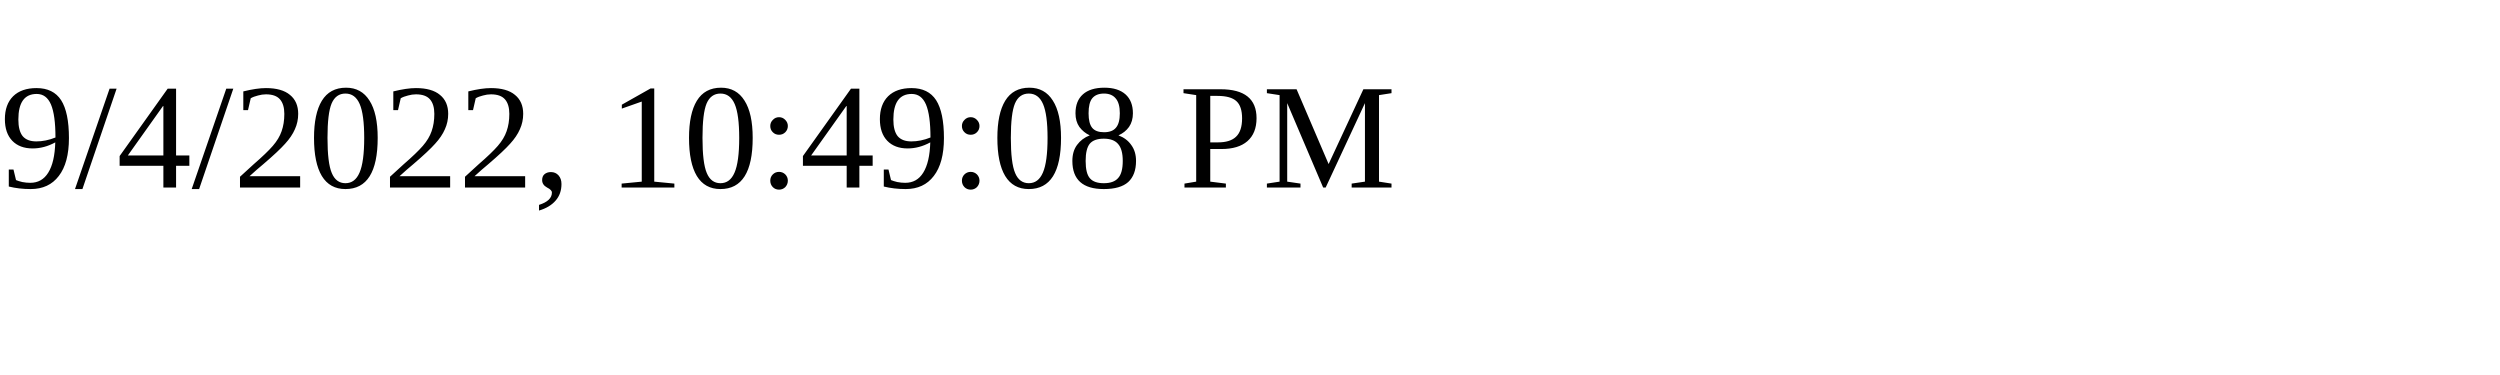
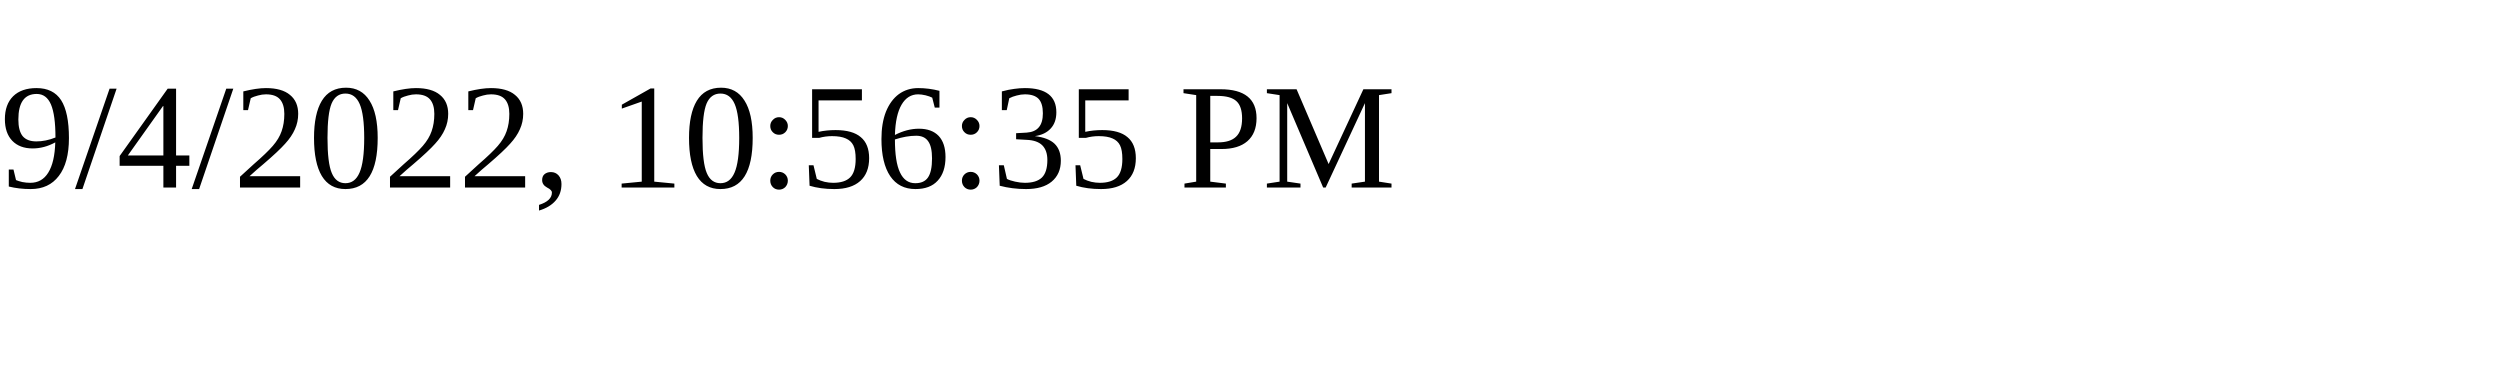
<svg xmlns="http://www.w3.org/2000/svg" height="30" width="200">
-   <text x="0" y="15">9/4/2022, 10:49:08 PM</text>
+   <text x="0" y="15">9/4/2022, 10:56:35 PM</text>
</svg>
